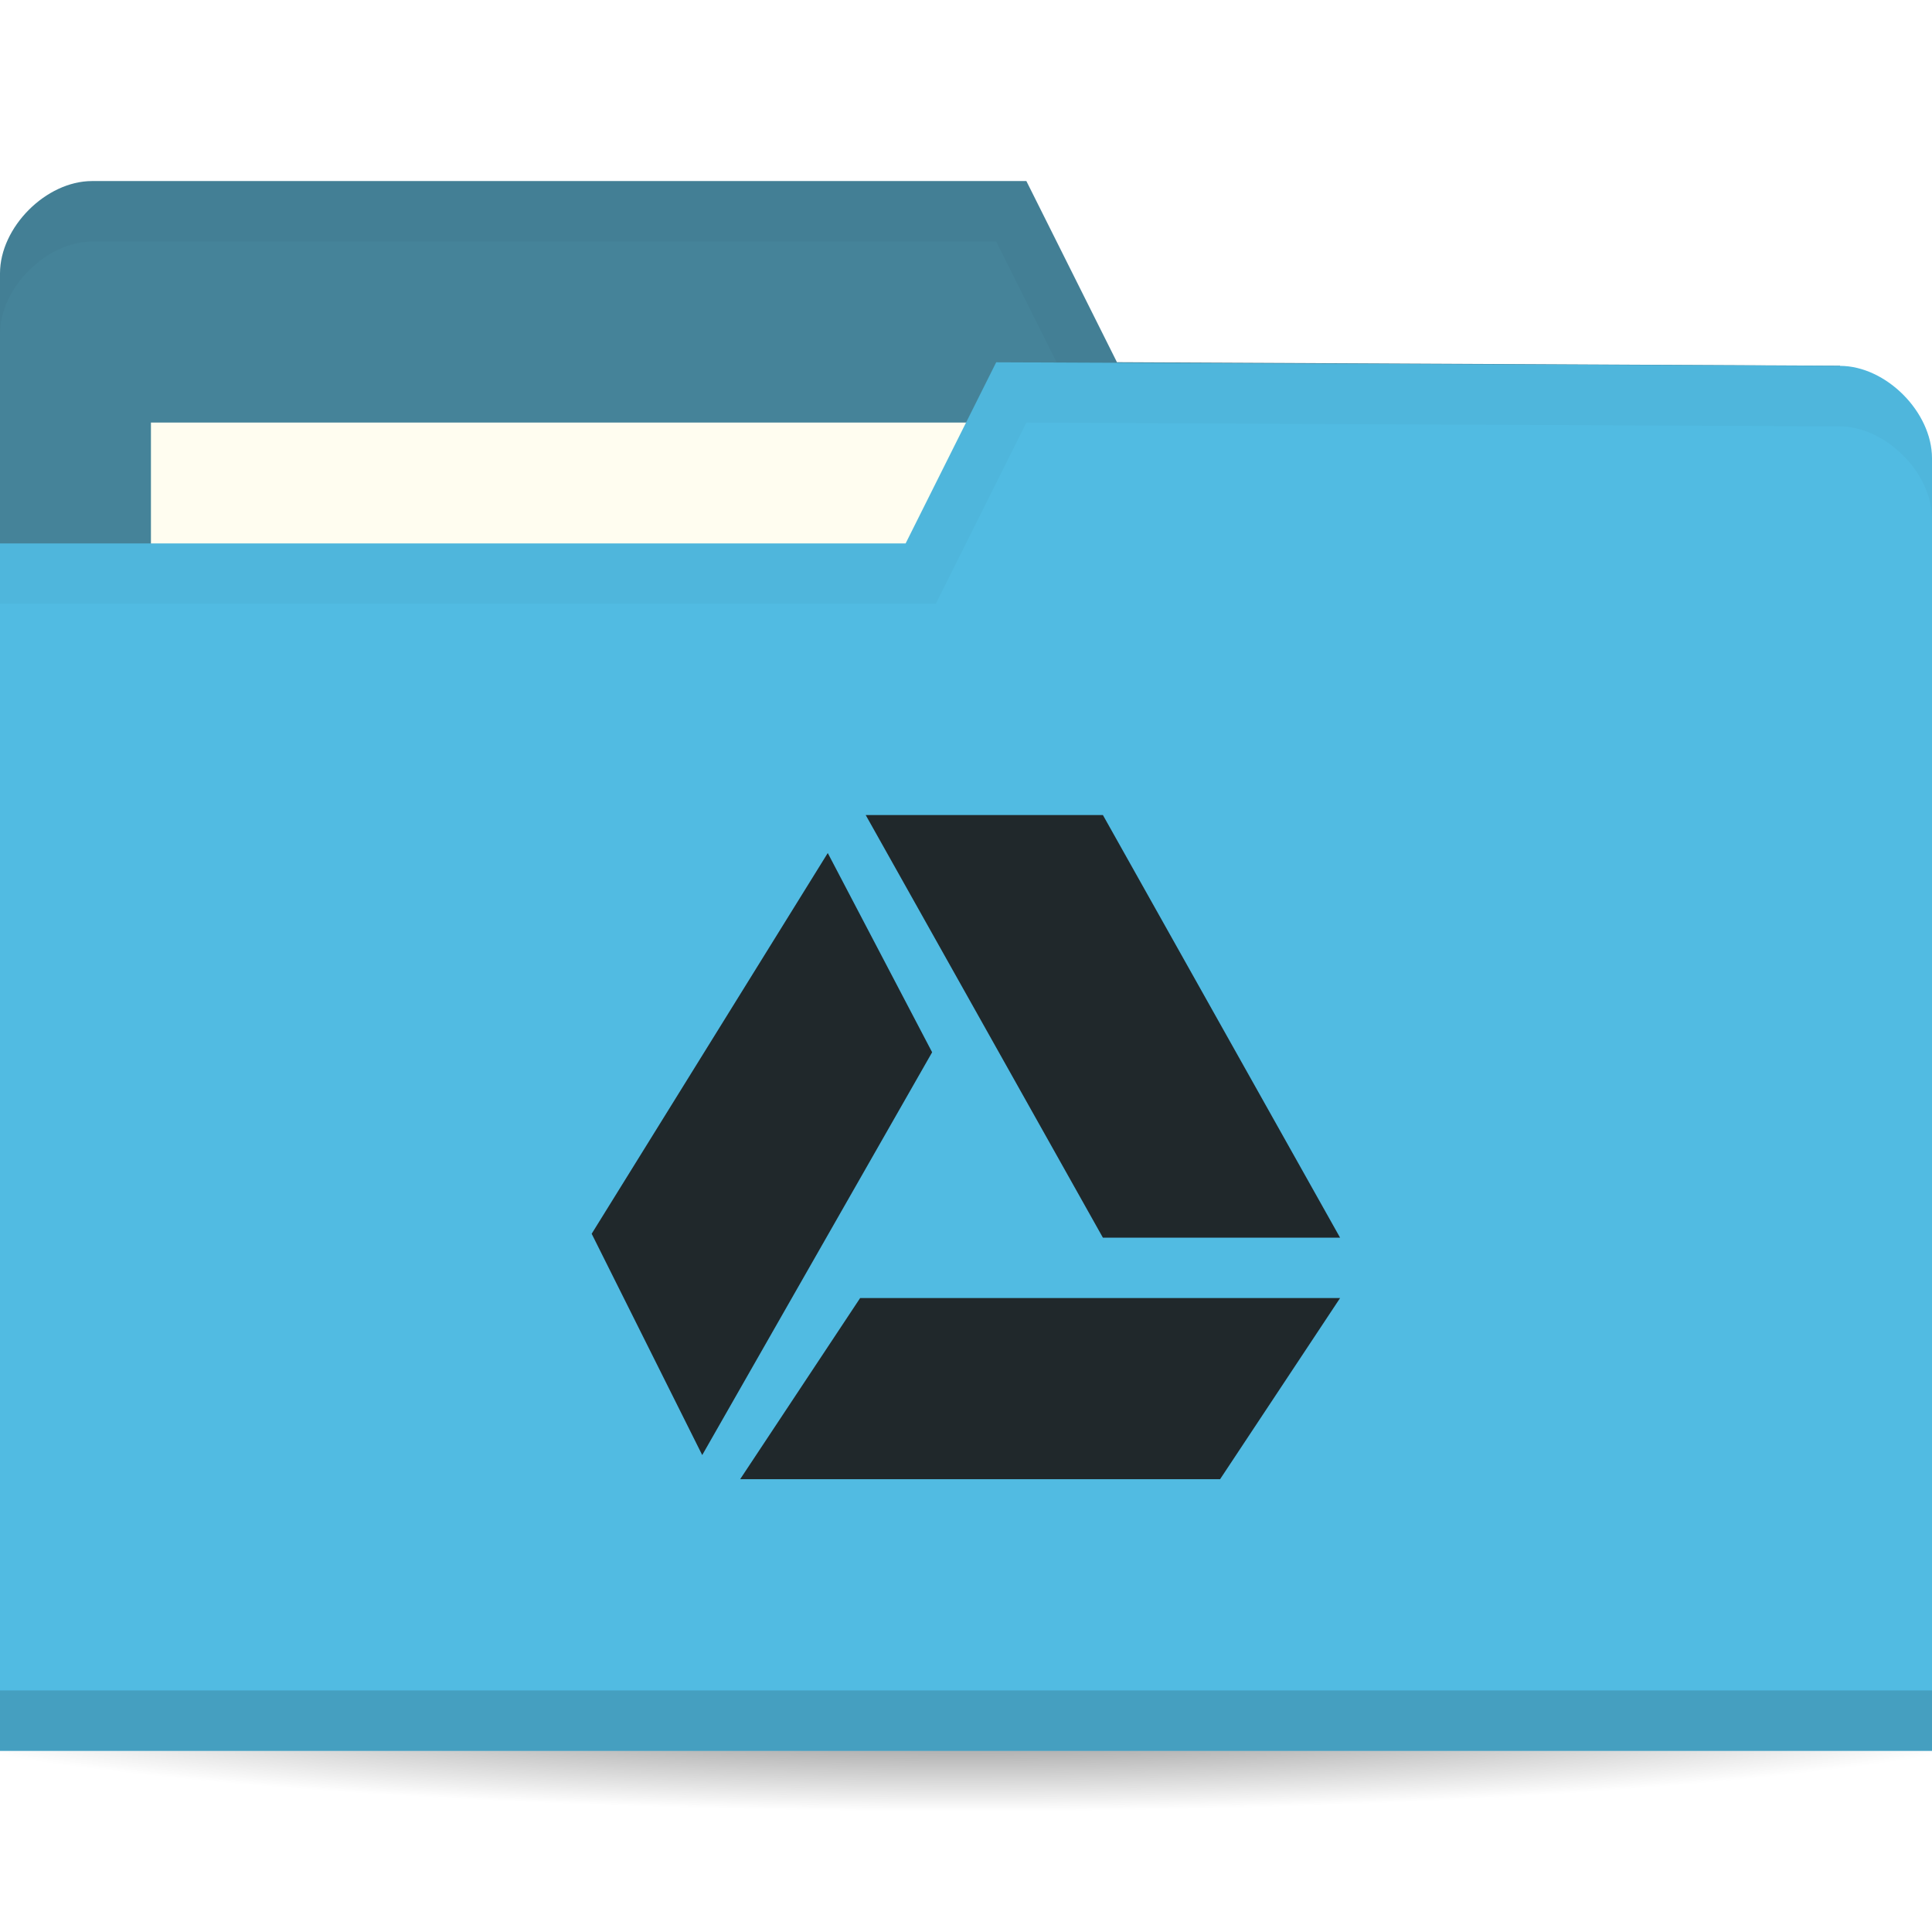
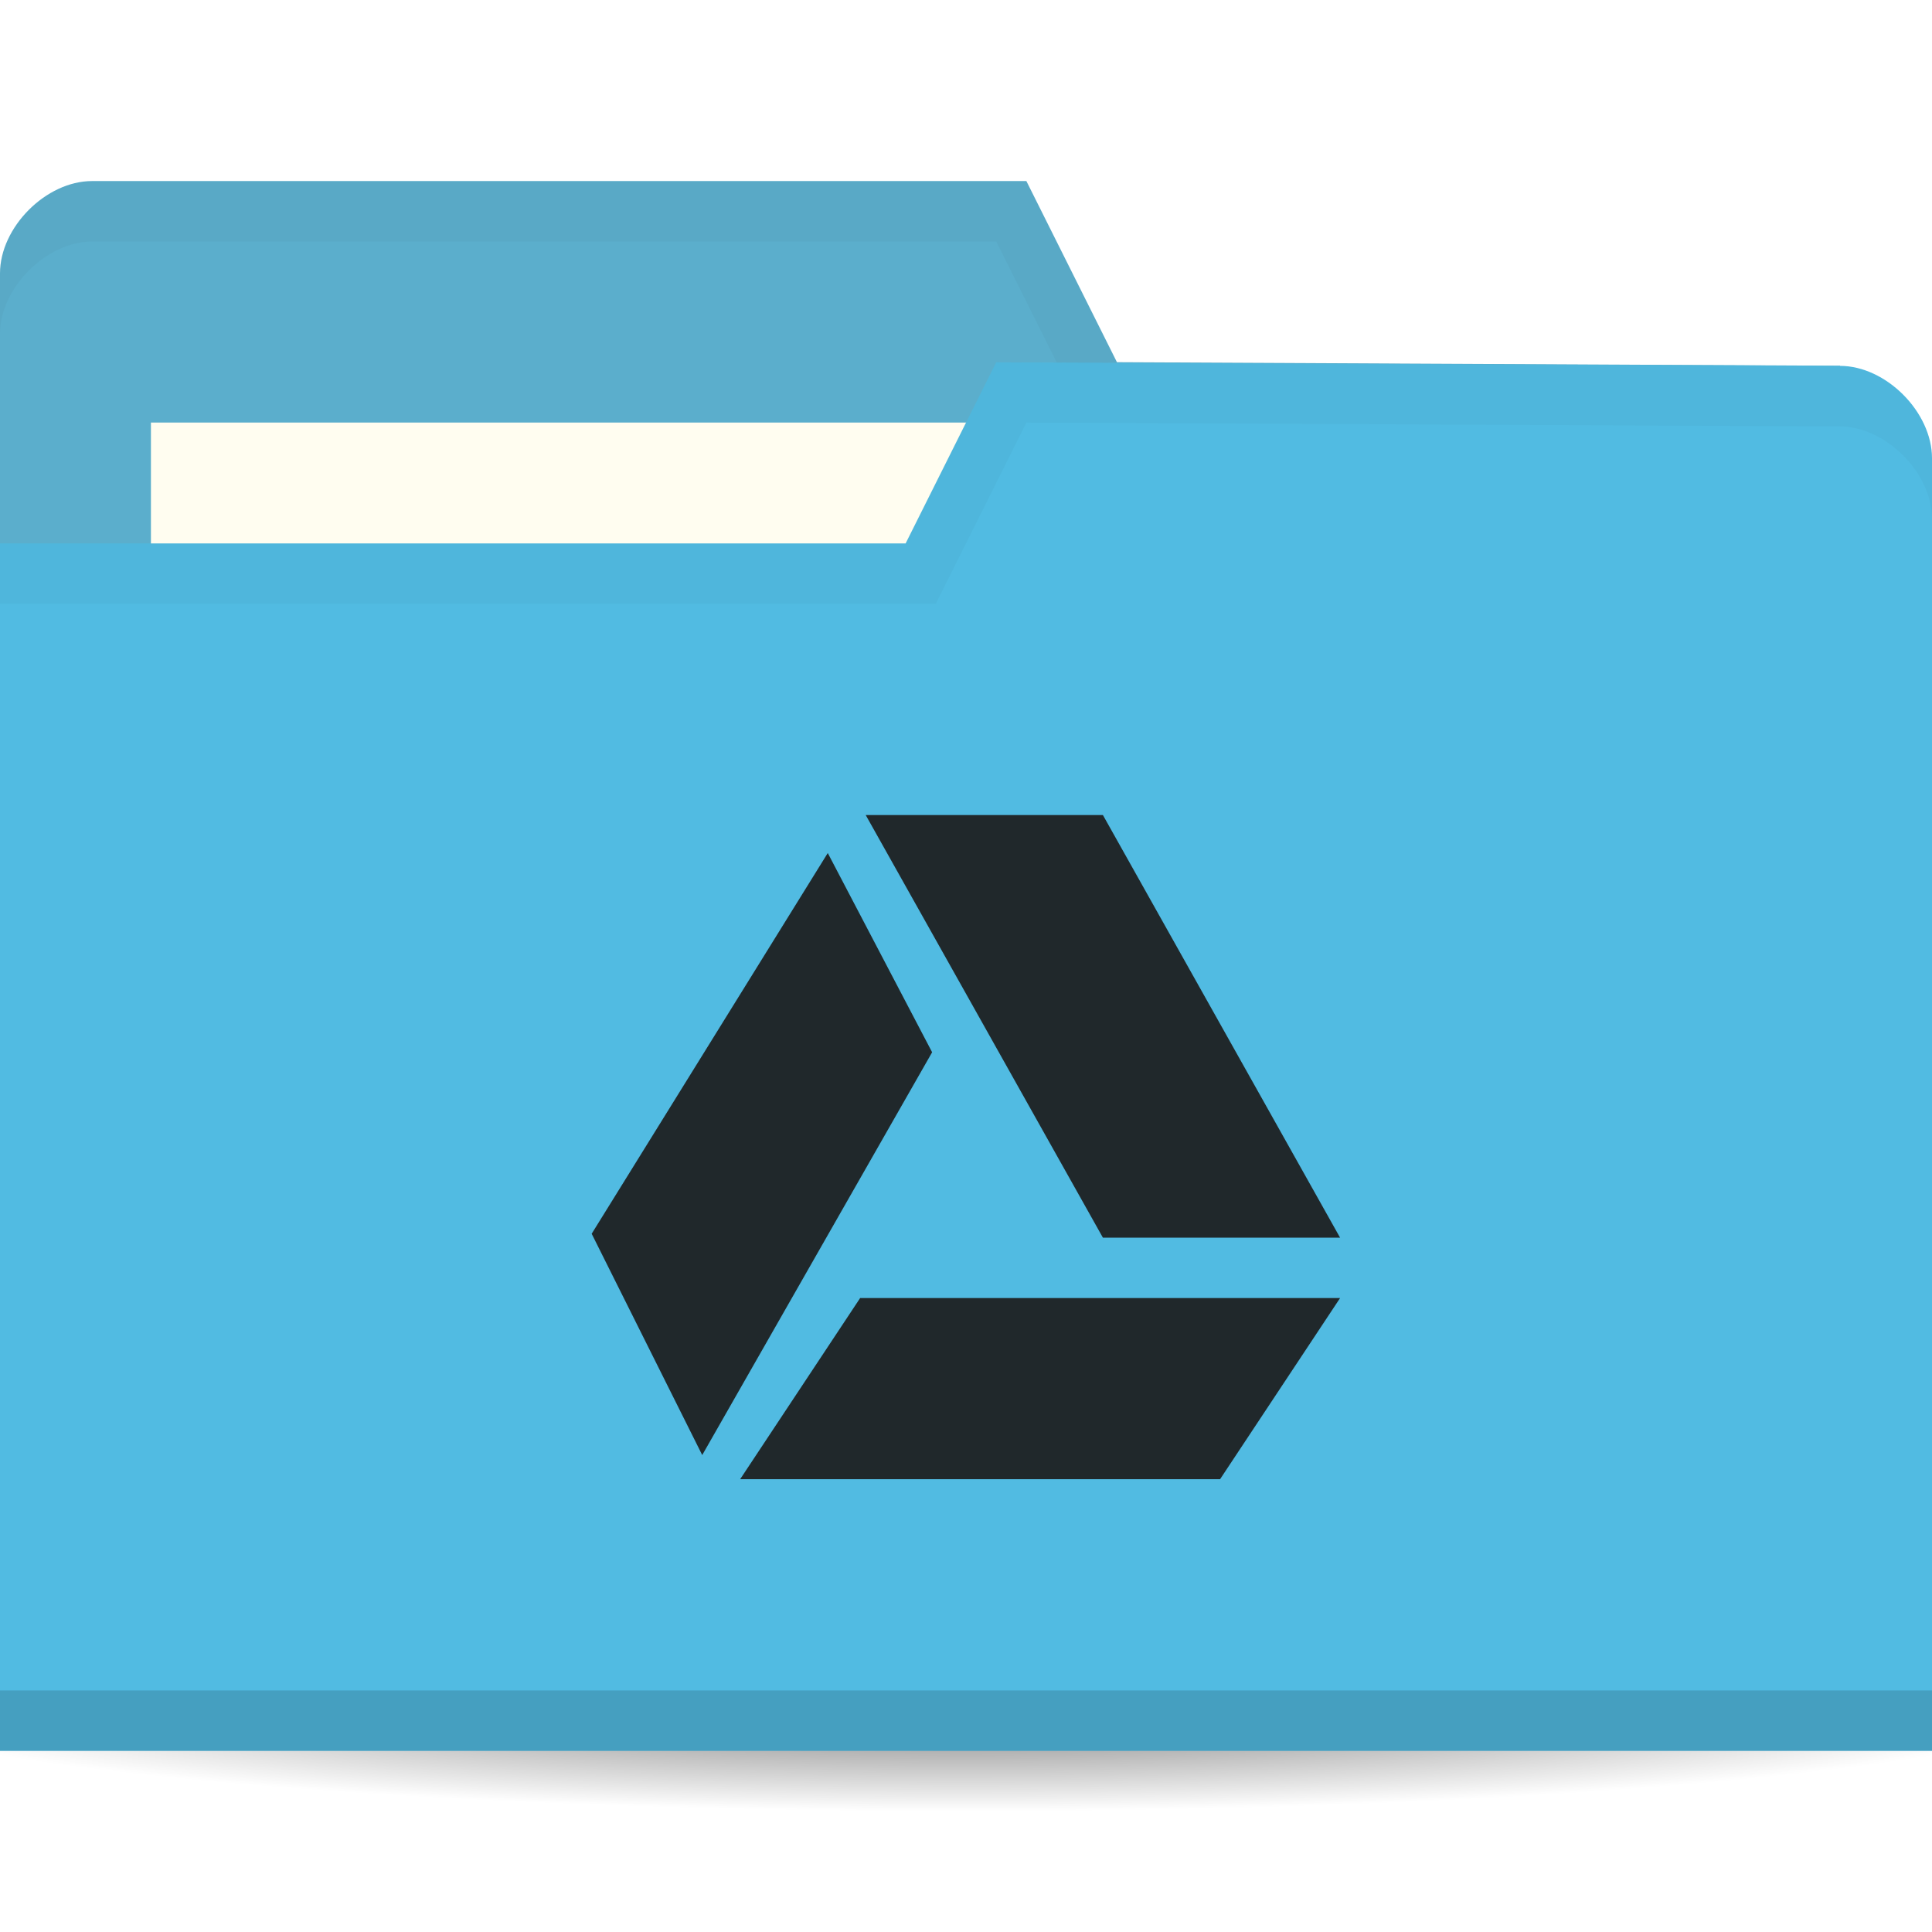
<svg xmlns="http://www.w3.org/2000/svg" viewBox="0 0 64 64">
  <defs>
    <radialGradient id="radialGradient3964" cx="32.5" cy="56.5" r="33.5" gradientTransform="matrix(1,0,0,0.1044776,0,50.59701)" gradientUnits="userSpaceOnUse">
      <stop style="stop-color:#000;stop-opacity:1" />
      <stop offset="1" style="stop-color:#000;stop-opacity:0" />
    </radialGradient>
  </defs>
  <g transform="translate(0,-988.3622)">
    <path d="m 66 56.5 c 0 1.933 -14.998 3.5 -33.5 3.5 -18.502 0 -33.5 -1.567 -33.5 -3.5 0 -1.933 14.998 -3.5 33.5 -3.5 18.502 0 33.5 1.567 33.5 3.5 z" transform="matrix(1.134328,0,0,1.142857,-4.865672,979.7908)" style="fill:url(#radialGradient3964);opacity:0.6;fill-opacity:1;stroke:none" />
-     <path d="m 0 997.42 0 42.823 64 0 0 -21.412 -3.048 -18.353 l -23.952 -0.118 l -3 -6 -30.952 0 c -1.524 0 -3.048 1.529 -3.048 3.059 z" style="fill:#458399;fill-opacity:1;stroke:none" />
+     <path d="m 0 997.42 0 42.823 64 0 0 -21.412 -3.048 -18.353 l -23.952 -0.118 l -3 -6 -30.952 0 c -1.524 0 -3.048 1.529 -3.048 3.059 z" style="fill:#5baecc;fill-opacity:1;stroke:none" />
    <rect width="31.571" height="11.882" x="5" y="1002.36" style="fill:#fffdf0;fill-opacity:1;stroke:none" />
    <path d="M 3.062,6 C 1.539,6 0,7.533 0,9.062 l 0,2 C 0,9.533 1.539,8 3.062,8 L 33,8 36,14 60.938,14.125 64,32.469 l 0,-2 L 60.938,12.125 37,12 34,6 z" transform="translate(0,988.3622)" style="fill:#000;opacity:0.03;fill-opacity:1;stroke:none" />
    <path d="m 64 1003.54 0 42.824 -64 0 0 -40 30 0 3 -6 27.952 0.118 c 1.524 0 3.048 1.529 3.048 3.059 z" style="fill:#51bbe2;fill-opacity:1;stroke:none" />
    <path d="m 0 1044.36 0 2 64 0 0 -2 z" style="fill:#000;opacity:0.15;fill-opacity:1;stroke:none" />
    <path d="m 33 12 -3 6 -30 0 0 2 31 0 3 -6 26.938 0.125 c 1.524 0 3.063 1.533 3.063 3.063 l 0 -2 c 0 -1.529 -1.539 -3.063 -3.063 -3.063 z" transform="translate(0,988.3622)" style="fill:#000;opacity:0.03;fill-opacity:1;stroke:none" />
    <polygon transform="matrix(1.791016e-4,0,0,1.560571e-4,20.54378,1019.362)" points="44385,76894 133156,76894 110963,115341 22194,115341 " style="fill:#20282b;opacity:1;fill-opacity:1;fill-rule:evenodd" />
    <polygon transform="matrix(1.770215e-4,0,0,1.8206965e-4,20.82076,1015.362)" points="88772,76894 133156,76894 88772,0 44385,0 " style="fill:#20282b;opacity:1;fill-opacity:1;fill-rule:evenodd" />
    <path d="m 27.421 1016.62 -7.821 12.612 3.662 7.331 7.616 -13.343 z" style="fill:#20282b;opacity:1;fill-opacity:1;fill-rule:evenodd" />
  </g>
</svg>
